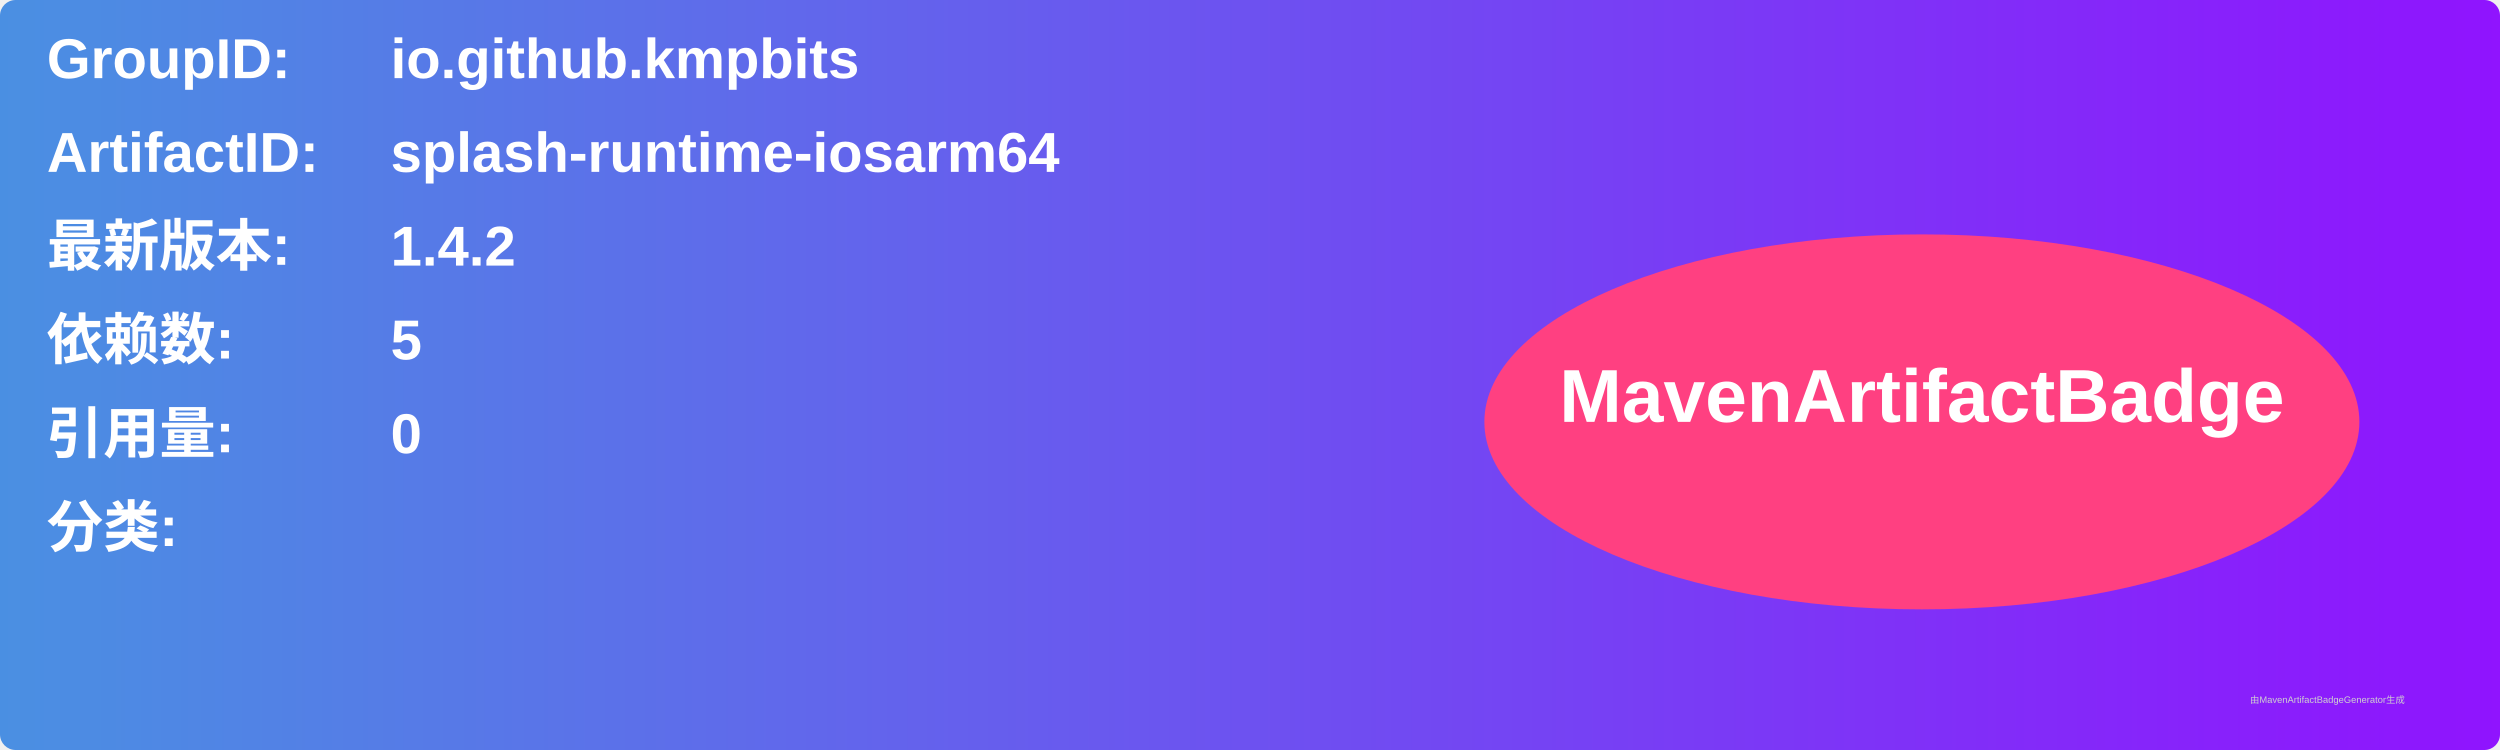
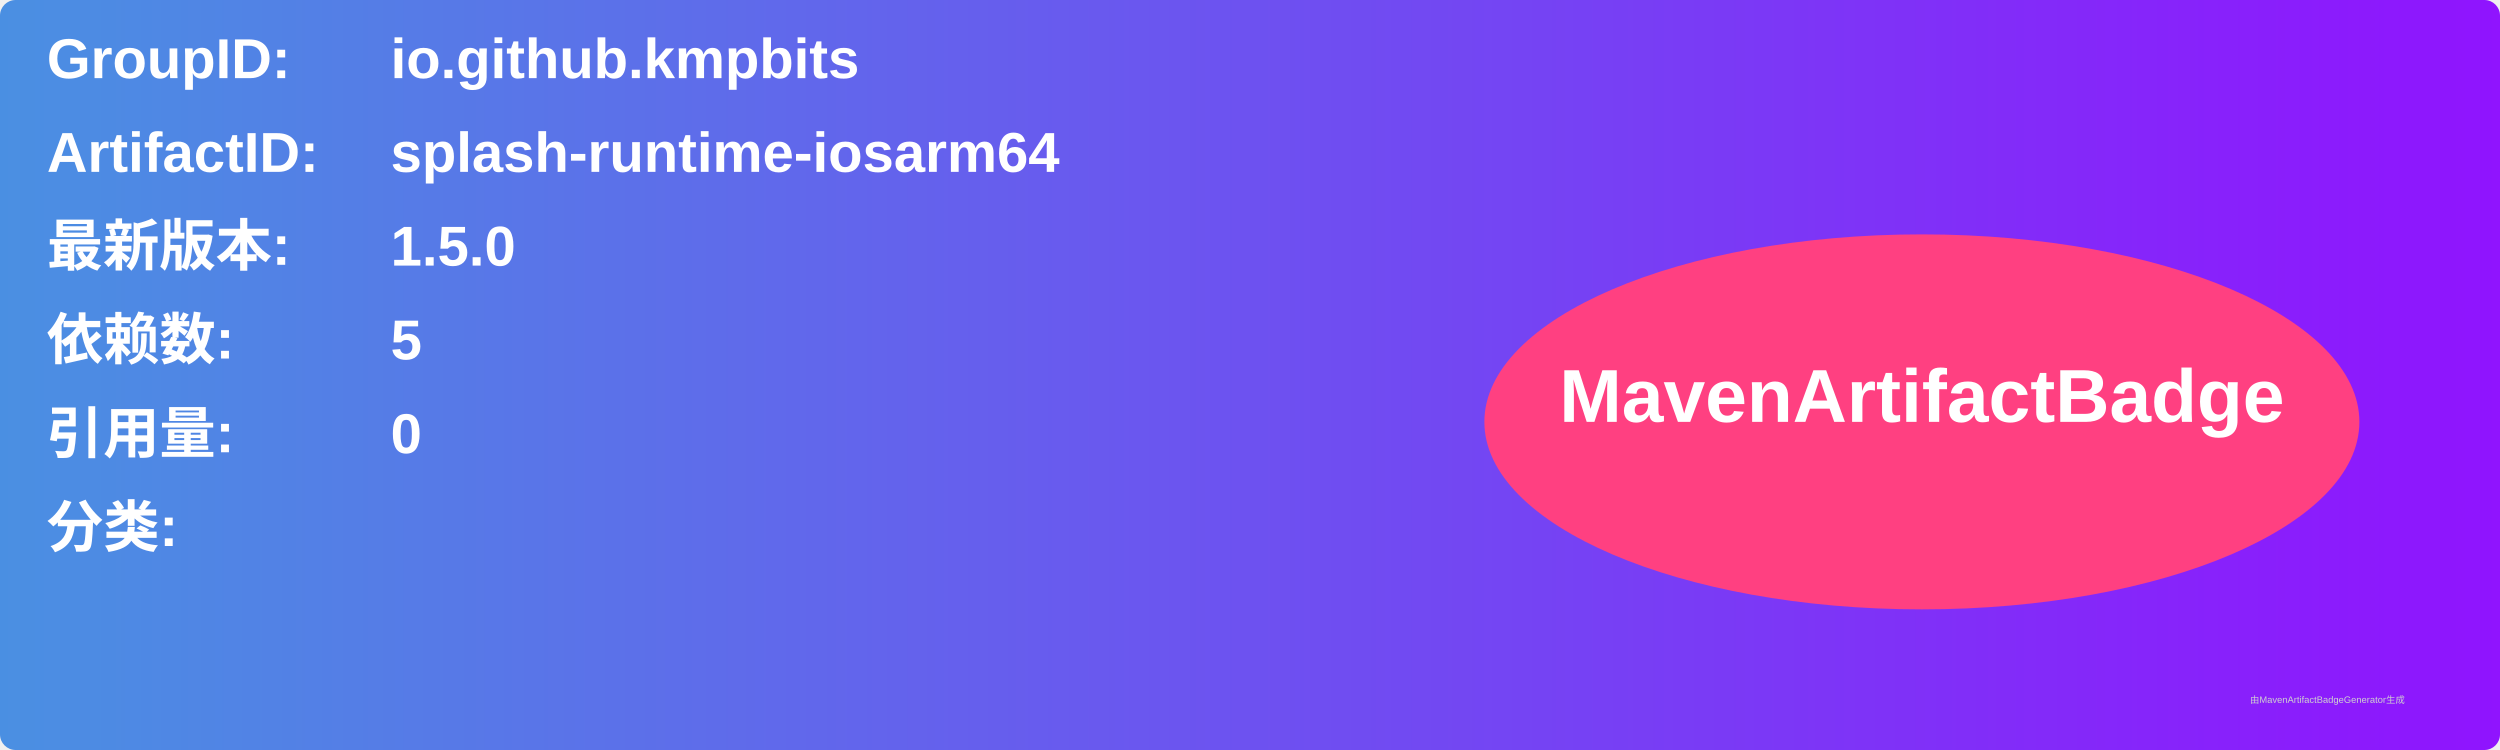
<svg xmlns="http://www.w3.org/2000/svg" width="800" height="240" viewBox="0 0 800 240">
  <linearGradient id="grad" x1="0%" y1="0%" x2="100%" y2="0%">
    <stop offset="0%" stop-color="#4a90e2" />
    <stop offset="100%" stop-color="#9013fe" />
  </linearGradient>
  <rect width="100%" height="100%" rx="5" ry="5" fill="url(#grad)" />
  <g transform="translate(15, 15)">
    <text x="0" y="10" font-family="Arial" font-size="18" fill="white" font-weight="bold" width="260">GroupID:</text>
    <text x="110" y="10" font-family="Arial" font-size="18" fill="white" font-weight="bold" width="460">io.github.kmpbits</text>
    <text x="0" y="40" font-family="Arial" font-size="18" fill="white" font-weight="bold" width="260">ArtifactID:</text>
    <text x="110" y="40" font-family="Arial" font-size="18" fill="white" font-weight="bold" width="460">splash-runtime-iosarm64</text>
    <text x="0" y="70" font-family="Arial" font-size="18" fill="white" font-weight="bold">最新版本:</text>
    <text x="110" y="70" font-family="Arial" font-size="18" fill="white" font-weight="bold">
-       <tspan font-weight="bold">1.4.2</tspan>
+       <tspan font-weight="bold">1.5.0</tspan>
    </text>
    <text x="0" y="100" font-family="Arial" font-size="18" fill="white" font-weight="bold">依赖数: </text>
    <text x="110" y="100" font-family="Arial" font-size="18" fill="white">
      <tspan font-weight="bold">5</tspan>
    </text>
    <text x="0" y="130" font-family="Arial" font-size="18" fill="white" font-weight="bold">引用量: </text>
    <text x="110" y="130" font-family="Arial" font-size="18" fill="white">
      <tspan font-weight="bold">0</tspan>
    </text>
    <text x="0" y="160" font-family="Arial" font-size="18" fill="white" font-weight="bold">分类:</text>
    <text x="10" y="190" font-family="Arial" font-size="10" fill="white">
      <tspan font-weight="bold" />
    </text>
    <ellipse cx="600" cy="120" rx="140" ry="60" fill="#ff4081" />
    <text x="600" y="120" text-anchor="middle" font-family="Arial" font-size="24" fill="white" font-weight="bold">MavenArtifactBadge</text>
  </g>
  <text x="720" y="225" font-family="Arial" font-size="3" fill="#d0d0d0">由MavenArtifactBadgeGenerator生成</text>
</svg>
